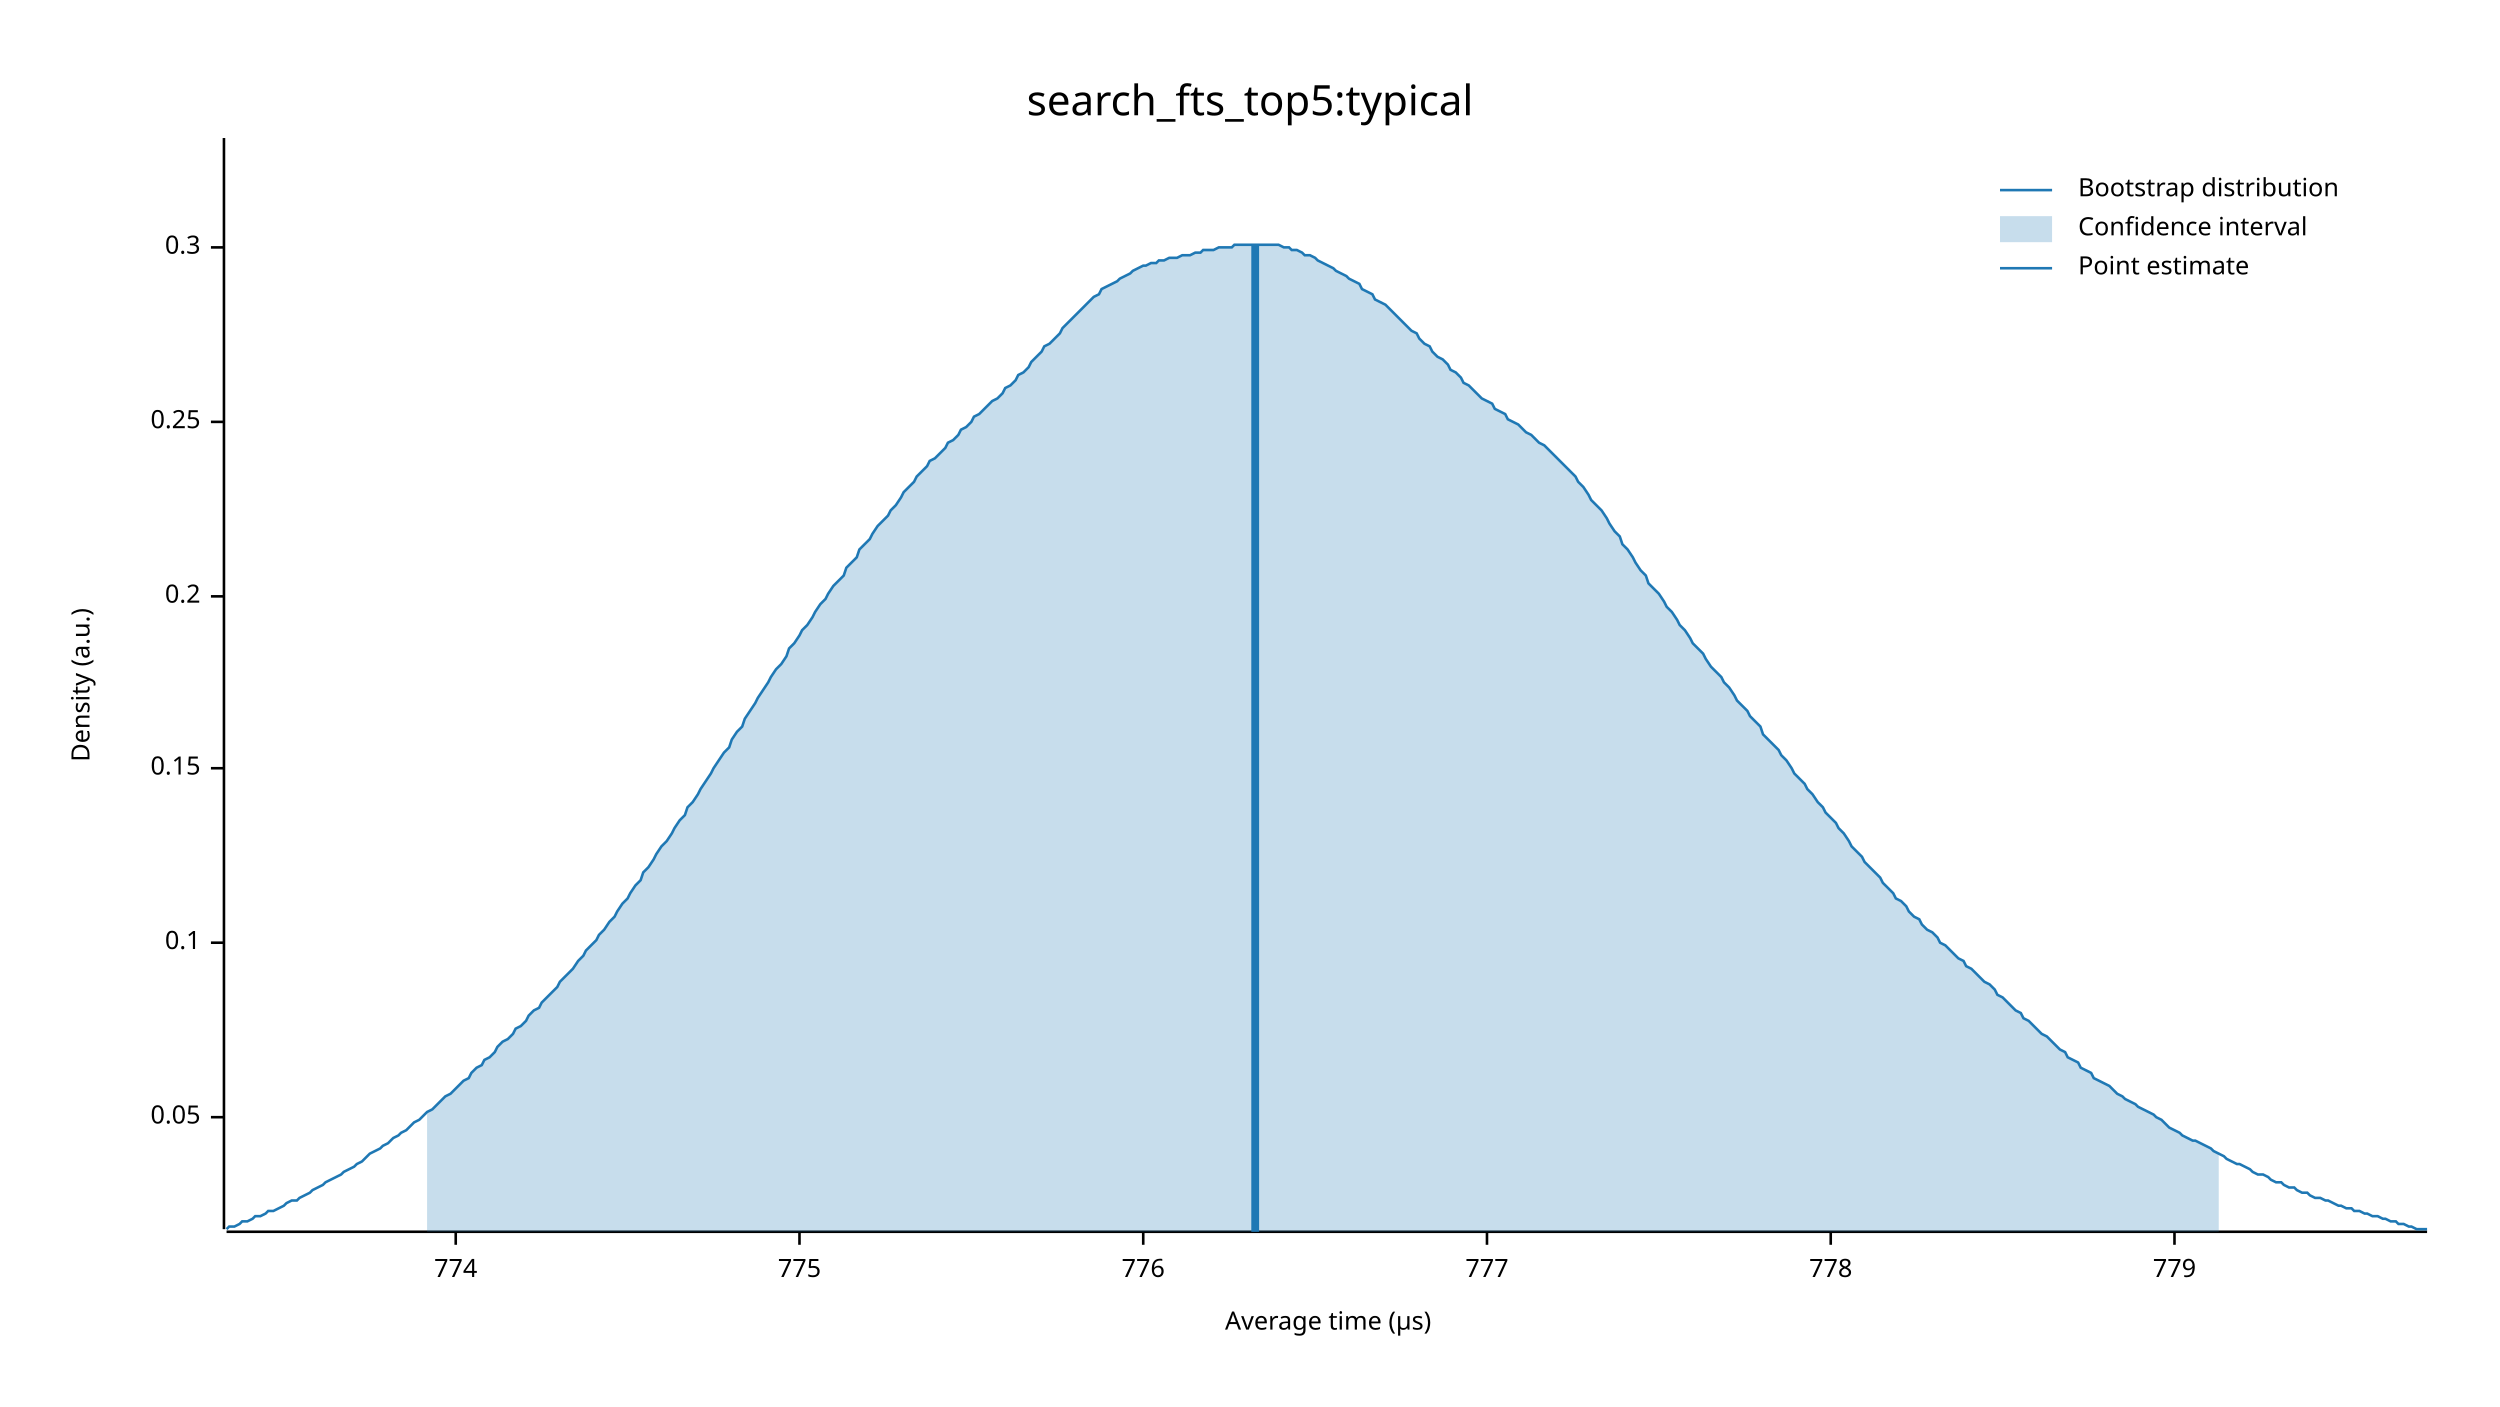
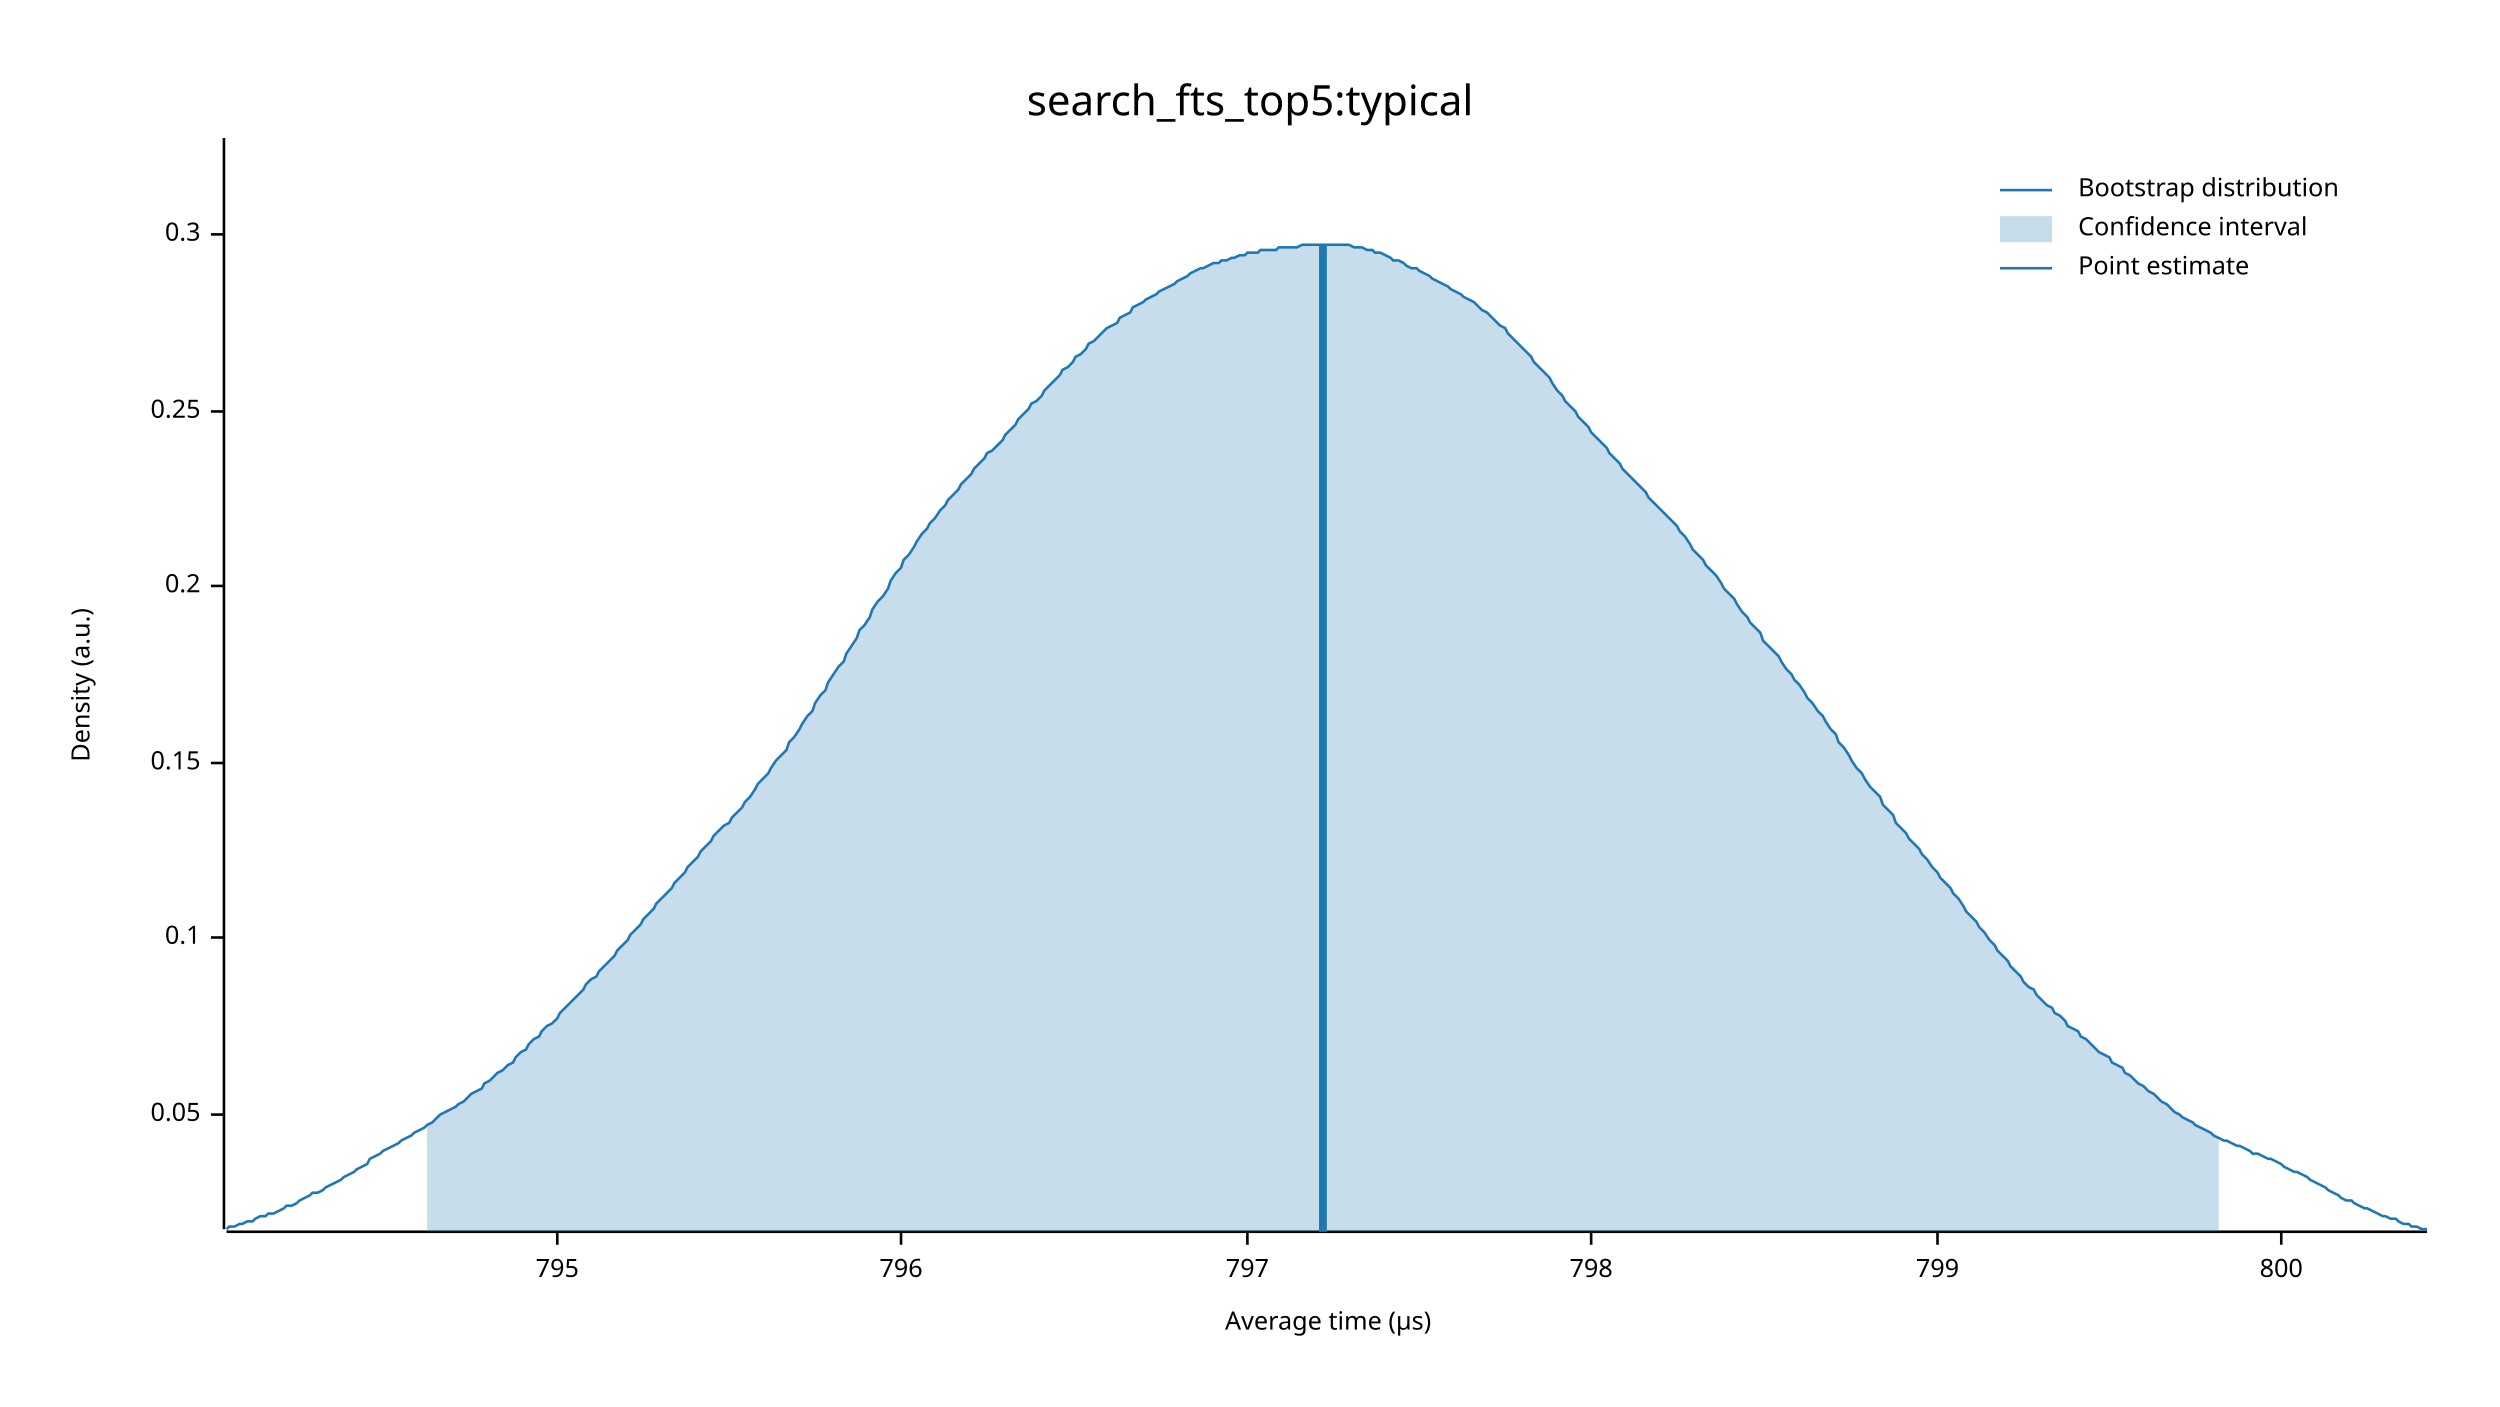
<svg xmlns="http://www.w3.org/2000/svg" width="960" height="540" viewBox="0 0 960 540">
  <text x="480" y="32" dy="0.76em" text-anchor="middle" font-family="sans-serif" font-size="16.129" opacity="1" fill="#000000">
search_fts_top5:typical
</text>
  <text x="27" y="263" dy="0.76em" text-anchor="middle" font-family="sans-serif" font-size="9.677" opacity="1" fill="#000000" transform="rotate(270, 27, 263)">
Density (a.u.)
</text>
  <text x="510" y="513" dy="-0.5ex" text-anchor="middle" font-family="sans-serif" font-size="9.677" opacity="1" fill="#000000">
Average time (µs)
</text>
  <polyline fill="none" opacity="1" stroke="#000000" stroke-width="1" points="86,53 86,472 " />
-   <text x="77" y="429" dy="0.5ex" text-anchor="end" font-family="sans-serif" font-size="9.677" opacity="1" fill="#000000">
+   <text x="77" y="428" dy="0.5ex" text-anchor="end" font-family="sans-serif" font-size="9.677" opacity="1" fill="#000000">
0.05
</text>
-   <polyline fill="none" opacity="1" stroke="#000000" stroke-width="1" points="81,429 86,429 " />
-   <text x="77" y="362" dy="0.5ex" text-anchor="end" font-family="sans-serif" font-size="9.677" opacity="1" fill="#000000">
+   <polyline fill="none" opacity="1" stroke="#000000" stroke-width="1" points="81,428 86,428 " />
+   <text x="77" y="360" dy="0.5ex" text-anchor="end" font-family="sans-serif" font-size="9.677" opacity="1" fill="#000000">
0.1
</text>
-   <polyline fill="none" opacity="1" stroke="#000000" stroke-width="1" points="81,362 86,362 " />
-   <text x="77" y="295" dy="0.5ex" text-anchor="end" font-family="sans-serif" font-size="9.677" opacity="1" fill="#000000">
+   <polyline fill="none" opacity="1" stroke="#000000" stroke-width="1" points="81,360 86,360 " />
+   <text x="77" y="293" dy="0.5ex" text-anchor="end" font-family="sans-serif" font-size="9.677" opacity="1" fill="#000000">
0.15
</text>
-   <polyline fill="none" opacity="1" stroke="#000000" stroke-width="1" points="81,295 86,295 " />
-   <text x="77" y="229" dy="0.5ex" text-anchor="end" font-family="sans-serif" font-size="9.677" opacity="1" fill="#000000">
+   <polyline fill="none" opacity="1" stroke="#000000" stroke-width="1" points="81,293 86,293 " />
+   <text x="77" y="225" dy="0.5ex" text-anchor="end" font-family="sans-serif" font-size="9.677" opacity="1" fill="#000000">
0.2
</text>
-   <polyline fill="none" opacity="1" stroke="#000000" stroke-width="1" points="81,229 86,229 " />
-   <text x="77" y="162" dy="0.5ex" text-anchor="end" font-family="sans-serif" font-size="9.677" opacity="1" fill="#000000">
+   <polyline fill="none" opacity="1" stroke="#000000" stroke-width="1" points="81,225 86,225 " />
+   <text x="77" y="158" dy="0.5ex" text-anchor="end" font-family="sans-serif" font-size="9.677" opacity="1" fill="#000000">
0.25
</text>
-   <polyline fill="none" opacity="1" stroke="#000000" stroke-width="1" points="81,162 86,162 " />
-   <text x="77" y="95" dy="0.5ex" text-anchor="end" font-family="sans-serif" font-size="9.677" opacity="1" fill="#000000">
+   <polyline fill="none" opacity="1" stroke="#000000" stroke-width="1" points="81,158 86,158 " />
+   <text x="77" y="90" dy="0.5ex" text-anchor="end" font-family="sans-serif" font-size="9.677" opacity="1" fill="#000000">
0.3
</text>
-   <polyline fill="none" opacity="1" stroke="#000000" stroke-width="1" points="81,95 86,95 " />
+   <polyline fill="none" opacity="1" stroke="#000000" stroke-width="1" points="81,90 86,90 " />
  <polyline fill="none" opacity="1" stroke="#000000" stroke-width="1" points="87,473 932,473 " />
-   <text x="175" y="483" dy="0.76em" text-anchor="middle" font-family="sans-serif" font-size="9.677" opacity="1" fill="#000000">
- 774
+   <text x="214" y="483" dy="0.76em" text-anchor="middle" font-family="sans-serif" font-size="9.677" opacity="1" fill="#000000">
+ 795
</text>
-   <polyline fill="none" opacity="1" stroke="#000000" stroke-width="1" points="175,473 175,478 " />
-   <text x="307" y="483" dy="0.76em" text-anchor="middle" font-family="sans-serif" font-size="9.677" opacity="1" fill="#000000">
- 775
+   <polyline fill="none" opacity="1" stroke="#000000" stroke-width="1" points="214,473 214,478 " />
+   <text x="346" y="483" dy="0.76em" text-anchor="middle" font-family="sans-serif" font-size="9.677" opacity="1" fill="#000000">
+ 796
</text>
-   <polyline fill="none" opacity="1" stroke="#000000" stroke-width="1" points="307,473 307,478 " />
-   <text x="439" y="483" dy="0.76em" text-anchor="middle" font-family="sans-serif" font-size="9.677" opacity="1" fill="#000000">
- 776
+   <polyline fill="none" opacity="1" stroke="#000000" stroke-width="1" points="346,473 346,478 " />
+   <text x="479" y="483" dy="0.76em" text-anchor="middle" font-family="sans-serif" font-size="9.677" opacity="1" fill="#000000">
+ 797
</text>
-   <polyline fill="none" opacity="1" stroke="#000000" stroke-width="1" points="439,473 439,478 " />
-   <text x="571" y="483" dy="0.76em" text-anchor="middle" font-family="sans-serif" font-size="9.677" opacity="1" fill="#000000">
- 777
+   <polyline fill="none" opacity="1" stroke="#000000" stroke-width="1" points="479,473 479,478 " />
+   <text x="611" y="483" dy="0.76em" text-anchor="middle" font-family="sans-serif" font-size="9.677" opacity="1" fill="#000000">
+ 798
</text>
-   <polyline fill="none" opacity="1" stroke="#000000" stroke-width="1" points="571,473 571,478 " />
-   <text x="703" y="483" dy="0.76em" text-anchor="middle" font-family="sans-serif" font-size="9.677" opacity="1" fill="#000000">
- 778
+   <polyline fill="none" opacity="1" stroke="#000000" stroke-width="1" points="611,473 611,478 " />
+   <text x="744" y="483" dy="0.76em" text-anchor="middle" font-family="sans-serif" font-size="9.677" opacity="1" fill="#000000">
+ 799
</text>
-   <polyline fill="none" opacity="1" stroke="#000000" stroke-width="1" points="703,473 703,478 " />
-   <text x="835" y="483" dy="0.76em" text-anchor="middle" font-family="sans-serif" font-size="9.677" opacity="1" fill="#000000">
- 779
+   <polyline fill="none" opacity="1" stroke="#000000" stroke-width="1" points="744,473 744,478 " />
+   <text x="876" y="483" dy="0.76em" text-anchor="middle" font-family="sans-serif" font-size="9.677" opacity="1" fill="#000000">
+ 800
</text>
-   <polyline fill="none" opacity="1" stroke="#000000" stroke-width="1" points="835,473 835,478 " />
-   <polyline fill="none" opacity="1" stroke="#1F78B4" stroke-width="1" points="87,472 88,471 90,471 92,470 93,469 95,469 97,468 98,467 100,467 102,466 103,465 105,465 107,464 109,463 110,462 112,461 114,461 115,460 117,459 119,458 120,457 122,456 124,455 125,454 127,453 129,452 131,451 132,450 134,449 136,448 137,447 139,446 141,444 142,443 144,442 146,441 147,440 149,439 151,437 153,436 154,435 156,434 158,432 159,431 161,430 163,428 164,427 166,426 168,424 169,423 171,421 173,420 175,418 176,417 178,415 180,414 181,412 183,410 185,409 186,407 188,406 190,404 191,402 193,400 195,399 197,397 198,395 200,394 202,392 203,390 205,388 207,387 208,385 210,383 212,381 214,379 215,377 217,375 219,373 220,372 222,369 224,367 225,365 227,363 229,361 230,359 232,357 234,354 236,352 237,350 239,347 241,345 242,343 244,340 246,338 247,335 249,333 251,330 252,328 254,325 256,323 258,320 259,318 261,315 263,313 264,310 266,308 268,305 269,303 271,300 273,297 274,295 276,292 278,289 280,287 281,284 283,281 285,279 286,276 288,273 290,270 291,268 293,265 295,262 296,260 298,257 300,255 302,252 303,249 305,247 307,244 308,242 310,240 312,237 313,235 315,232 317,230 318,228 320,225 322,223 324,221 325,218 327,216 329,214 330,211 332,209 334,207 335,205 337,202 339,200 341,198 342,196 344,194 346,191 347,189 349,187 351,185 352,183 354,181 356,179 357,177 359,176 361,174 363,172 364,170 366,169 368,167 369,165 371,164 373,162 374,160 376,159 378,157 379,156 381,154 383,153 385,151 386,149 388,148 390,146 391,144 393,143 395,141 396,139 398,137 400,135 401,133 403,132 405,130 407,128 408,126 410,124 412,122 413,121 415,119 417,117 418,116 420,114 422,113 423,111 425,110 427,109 429,108 430,107 432,106 434,105 435,104 437,103 439,102 440,102 442,101 444,101 445,100 447,100 449,99 451,99 452,99 454,98 456,98 457,98 459,97 461,97 462,96 464,96 466,96 468,95 469,95 471,95 473,95 474,94 476,94 478,94 479,94 481,94 483,94 484,94 486,94 488,94 490,94 491,94 493,95 495,95 496,96 498,96 500,97 501,98 503,98 505,99 506,100 508,101 510,102 512,103 513,104 515,105 517,106 518,107 520,108 522,109 523,111 525,112 527,113 528,115 530,116 532,117 534,119 535,120 537,122 539,124 540,125 542,127 544,128 545,130 547,132 549,133 550,135 552,137 554,138 556,140 557,142 559,143 561,145 562,147 564,148 566,150 567,151 569,153 571,154 573,155 574,157 576,158 578,159 579,161 581,162 583,163 584,164 586,166 588,167 589,168 591,170 593,171 595,173 596,174 598,176 600,178 601,179 603,181 605,183 606,185 608,187 610,190 611,192 613,194 615,196 617,199 618,201 620,204 622,206 623,209 625,211 627,214 628,216 630,219 632,221 633,224 635,226 637,228 639,231 640,233 642,235 644,238 645,240 647,242 649,245 650,247 652,249 654,251 655,253 657,256 659,258 661,260 662,262 664,264 666,267 667,269 669,271 671,273 672,275 674,277 676,279 677,282 679,284 681,286 683,288 684,290 686,292 688,295 689,297 691,299 693,301 694,303 696,305 698,308 700,310 701,312 703,314 705,316 706,318 708,320 710,323 711,325 713,327 715,329 716,331 718,333 720,335 722,337 723,339 725,341 727,343 728,345 730,346 732,348 733,350 735,352 737,353 738,355 740,357 742,358 744,360 745,362 747,363 749,365 750,366 752,368 754,369 755,371 757,372 759,374 760,375 762,377 764,378 766,380 767,382 769,383 771,385 772,386 774,388 776,389 777,391 779,392 781,394 782,395 784,397 786,398 788,400 789,401 791,403 793,404 794,406 796,407 798,408 799,410 801,411 803,412 804,414 806,415 808,416 810,417 811,418 813,420 815,421 816,422 818,423 820,424 821,425 823,426 825,427 827,428 828,429 830,430 832,432 833,433 835,434 837,435 838,436 840,437 842,438 843,438 845,439 847,440 849,441 850,442 852,443 854,444 855,445 857,446 859,447 860,447 862,448 864,449 865,450 867,451 869,451 871,452 872,453 874,454 876,454 877,455 879,456 881,456 882,457 884,458 886,458 887,459 889,460 891,460 893,461 894,461 896,462 898,463 899,463 901,464 903,464 904,465 906,465 908,466 909,466 911,467 913,467 915,468 916,468 918,469 920,469 921,470 923,470 925,471 926,471 928,472 930,472 932,472 " />
-   <polygon opacity="0.25" fill="#1F78B4" points="164,427 166,426 168,424 169,423 171,421 173,420 175,418 176,417 178,415 180,414 181,412 183,410 185,409 186,407 188,406 190,404 191,402 193,400 195,399 197,397 198,395 200,394 202,392 203,390 205,388 207,387 208,385 210,383 212,381 214,379 215,377 217,375 219,373 220,372 222,369 224,367 225,365 227,363 229,361 230,359 232,357 234,354 236,352 237,350 239,347 241,345 242,343 244,340 246,338 247,335 249,333 251,330 252,328 254,325 256,323 258,320 259,318 261,315 263,313 264,310 266,308 268,305 269,303 271,300 273,297 274,295 276,292 278,289 280,287 281,284 283,281 285,279 286,276 288,273 290,270 291,268 293,265 295,262 296,260 298,257 300,255 302,252 303,249 305,247 307,244 308,242 310,240 312,237 313,235 315,232 317,230 318,228 320,225 322,223 324,221 325,218 327,216 329,214 330,211 332,209 334,207 335,205 337,202 339,200 341,198 342,196 344,194 346,191 347,189 349,187 351,185 352,183 354,181 356,179 357,177 359,176 361,174 363,172 364,170 366,169 368,167 369,165 371,164 373,162 374,160 376,159 378,157 379,156 381,154 383,153 385,151 386,149 388,148 390,146 391,144 393,143 395,141 396,139 398,137 400,135 401,133 403,132 405,130 407,128 408,126 410,124 412,122 413,121 415,119 417,117 418,116 420,114 422,113 423,111 425,110 427,109 429,108 430,107 432,106 434,105 435,104 437,103 439,102 440,102 442,101 444,101 445,100 447,100 449,99 451,99 452,99 454,98 456,98 457,98 459,97 461,97 462,96 464,96 466,96 468,95 469,95 471,95 473,95 474,94 476,94 478,94 479,94 481,94 483,94 484,94 486,94 488,94 490,94 491,94 493,95 495,95 496,96 498,96 500,97 501,98 503,98 505,99 506,100 508,101 510,102 512,103 513,104 515,105 517,106 518,107 520,108 522,109 523,111 525,112 527,113 528,115 530,116 532,117 534,119 535,120 537,122 539,124 540,125 542,127 544,128 545,130 547,132 549,133 550,135 552,137 554,138 556,140 557,142 559,143 561,145 562,147 564,148 566,150 567,151 569,153 571,154 573,155 574,157 576,158 578,159 579,161 581,162 583,163 584,164 586,166 588,167 589,168 591,170 593,171 595,173 596,174 598,176 600,178 601,179 603,181 605,183 606,185 608,187 610,190 611,192 613,194 615,196 617,199 618,201 620,204 622,206 623,209 625,211 627,214 628,216 630,219 632,221 633,224 635,226 637,228 639,231 640,233 642,235 644,238 645,240 647,242 649,245 650,247 652,249 654,251 655,253 657,256 659,258 661,260 662,262 664,264 666,267 667,269 669,271 671,273 672,275 674,277 676,279 677,282 679,284 681,286 683,288 684,290 686,292 688,295 689,297 691,299 693,301 694,303 696,305 698,308 700,310 701,312 703,314 705,316 706,318 708,320 710,323 711,325 713,327 715,329 716,331 718,333 720,335 722,337 723,339 725,341 727,343 728,345 730,346 732,348 733,350 735,352 737,353 738,355 740,357 742,358 744,360 745,362 747,363 749,365 750,366 752,368 754,369 755,371 757,372 759,374 760,375 762,377 764,378 766,380 767,382 769,383 771,385 772,386 774,388 776,389 777,391 779,392 781,394 782,395 784,397 786,398 788,400 789,401 791,403 793,404 794,406 796,407 798,408 799,410 801,411 803,412 804,414 806,415 808,416 810,417 811,418 813,420 815,421 816,422 818,423 820,424 821,425 823,426 825,427 827,428 828,429 830,430 832,432 833,433 835,434 837,435 838,436 840,437 842,438 843,438 845,439 847,440 849,441 850,442 852,443 852,473 164,473 " />
-   <polyline fill="none" opacity="1" stroke="#1F78B4" stroke-width="3" points="482,473 482,94 " />
+   <polyline fill="none" opacity="1" stroke="#000000" stroke-width="1" points="876,473 876,478 " />
+   <polyline fill="none" opacity="1" stroke="#1F78B4" stroke-width="1" points="87,472 88,471 90,471 92,470 93,470 95,469 97,469 98,468 100,467 102,467 103,466 105,466 107,465 109,464 110,463 112,463 114,462 115,461 117,460 119,459 120,458 122,458 124,457 125,456 127,455 129,454 131,453 132,452 134,451 136,450 137,449 139,448 141,447 142,445 144,444 146,443 147,442 149,441 151,440 153,439 154,438 156,437 158,436 159,435 161,434 163,433 164,432 166,431 168,429 169,428 171,427 173,426 175,425 176,424 178,423 180,421 181,420 183,419 185,418 186,416 188,415 190,413 191,412 193,411 195,409 197,408 198,406 200,404 202,403 203,401 205,399 207,398 208,396 210,394 212,393 214,391 215,389 217,387 219,385 220,384 222,382 224,380 225,378 227,376 229,375 230,373 232,371 234,369 236,367 237,365 239,363 241,361 242,359 244,357 246,355 247,353 249,351 251,349 252,347 254,345 256,343 258,341 259,339 261,337 263,335 264,333 266,331 268,329 269,327 271,325 273,323 274,321 276,319 278,317 280,316 281,314 283,312 285,310 286,308 288,306 290,303 291,301 293,299 295,297 296,295 298,292 300,290 302,288 303,285 305,283 307,280 308,278 310,275 312,273 313,270 315,267 317,265 318,262 320,259 322,256 324,254 325,251 327,248 329,245 330,242 332,240 334,237 335,234 337,231 339,229 341,226 342,223 344,220 346,218 347,215 349,213 351,210 352,208 354,205 356,203 357,201 359,199 361,196 363,194 364,192 366,190 368,188 369,186 371,184 373,182 374,180 376,178 378,176 379,174 381,173 383,171 385,169 386,167 388,165 390,163 391,161 393,159 395,157 396,155 398,154 400,152 401,150 403,148 405,146 407,144 408,142 410,141 412,139 413,137 415,136 417,134 418,132 420,131 422,129 423,128 425,126 427,125 429,124 430,122 432,121 434,120 435,118 437,117 439,116 440,115 442,114 444,113 445,112 447,111 449,110 451,109 452,108 454,107 456,106 457,105 459,104 461,103 462,103 464,102 466,101 468,101 469,100 471,100 473,99 474,99 476,98 478,98 479,97 481,97 483,97 484,96 486,96 488,96 490,96 491,95 493,95 495,95 496,95 498,95 500,94 501,94 503,94 505,94 506,94 508,94 510,94 512,94 513,94 515,94 517,94 518,94 520,95 522,95 523,95 525,96 527,96 528,97 530,97 532,98 534,99 535,100 537,100 539,101 540,102 542,103 544,103 545,104 547,105 549,106 550,107 552,108 554,109 556,110 557,111 559,112 561,113 562,114 564,115 566,116 567,117 569,119 571,120 573,122 574,123 576,125 578,126 579,128 581,130 583,132 584,133 586,135 588,137 589,139 591,141 593,143 595,145 596,147 598,150 600,152 601,154 603,156 605,158 606,160 608,162 610,164 611,166 613,168 615,170 617,172 618,174 620,176 622,178 623,180 625,182 627,184 628,185 630,187 632,189 633,191 635,193 637,195 639,197 640,198 642,200 644,202 645,204 647,206 649,209 650,211 652,213 654,215 655,217 657,219 659,221 661,224 662,226 664,228 666,230 667,232 669,235 671,237 672,239 674,241 676,243 677,246 679,248 681,250 683,252 684,254 686,257 688,259 689,261 691,263 693,266 694,268 696,270 698,273 700,275 701,277 703,280 705,282 706,285 708,287 710,290 711,292 713,295 715,297 716,299 718,302 720,304 722,306 723,309 725,311 727,313 728,316 730,318 732,320 733,322 735,324 737,326 738,328 740,330 742,333 744,335 745,337 747,339 749,341 750,343 752,345 754,348 755,350 757,352 759,354 760,356 762,358 764,361 766,363 767,365 769,367 771,369 772,371 774,373 776,375 777,377 779,379 781,380 782,382 784,384 786,386 788,387 789,389 791,390 793,392 794,394 796,395 798,396 799,398 801,399 803,401 804,402 806,404 808,405 810,406 811,408 813,409 815,410 816,412 818,413 820,415 821,416 823,417 825,419 827,420 828,421 830,423 832,424 833,425 835,427 837,428 838,429 840,430 842,431 843,432 845,433 847,434 849,435 850,436 852,437 854,438 855,438 857,439 859,440 860,440 862,441 864,442 865,443 867,443 869,444 871,445 872,445 874,446 876,447 877,448 879,449 881,450 882,450 884,451 886,452 887,453 889,454 891,455 893,456 894,457 896,458 898,459 899,460 901,461 903,461 904,462 906,463 908,464 909,464 911,465 913,466 915,467 916,467 918,468 920,468 921,469 923,470 925,470 926,471 928,471 930,472 932,472 " />
+   <polygon opacity="0.25" fill="#1F78B4" points="164,432 166,431 168,429 169,428 171,427 173,426 175,425 176,424 178,423 180,421 181,420 183,419 185,418 186,416 188,415 190,413 191,412 193,411 195,409 197,408 198,406 200,404 202,403 203,401 205,399 207,398 208,396 210,394 212,393 214,391 215,389 217,387 219,385 220,384 222,382 224,380 225,378 227,376 229,375 230,373 232,371 234,369 236,367 237,365 239,363 241,361 242,359 244,357 246,355 247,353 249,351 251,349 252,347 254,345 256,343 258,341 259,339 261,337 263,335 264,333 266,331 268,329 269,327 271,325 273,323 274,321 276,319 278,317 280,316 281,314 283,312 285,310 286,308 288,306 290,303 291,301 293,299 295,297 296,295 298,292 300,290 302,288 303,285 305,283 307,280 308,278 310,275 312,273 313,270 315,267 317,265 318,262 320,259 322,256 324,254 325,251 327,248 329,245 330,242 332,240 334,237 335,234 337,231 339,229 341,226 342,223 344,220 346,218 347,215 349,213 351,210 352,208 354,205 356,203 357,201 359,199 361,196 363,194 364,192 366,190 368,188 369,186 371,184 373,182 374,180 376,178 378,176 379,174 381,173 383,171 385,169 386,167 388,165 390,163 391,161 393,159 395,157 396,155 398,154 400,152 401,150 403,148 405,146 407,144 408,142 410,141 412,139 413,137 415,136 417,134 418,132 420,131 422,129 423,128 425,126 427,125 429,124 430,122 432,121 434,120 435,118 437,117 439,116 440,115 442,114 444,113 445,112 447,111 449,110 451,109 452,108 454,107 456,106 457,105 459,104 461,103 462,103 464,102 466,101 468,101 469,100 471,100 473,99 474,99 476,98 478,98 479,97 481,97 483,97 484,96 486,96 488,96 490,96 491,95 493,95 495,95 496,95 498,95 500,94 501,94 503,94 505,94 506,94 508,94 510,94 512,94 513,94 515,94 517,94 518,94 520,95 522,95 523,95 525,96 527,96 528,97 530,97 532,98 534,99 535,100 537,100 539,101 540,102 542,103 544,103 545,104 547,105 549,106 550,107 552,108 554,109 556,110 557,111 559,112 561,113 562,114 564,115 566,116 567,117 569,119 571,120 573,122 574,123 576,125 578,126 579,128 581,130 583,132 584,133 586,135 588,137 589,139 591,141 593,143 595,145 596,147 598,150 600,152 601,154 603,156 605,158 606,160 608,162 610,164 611,166 613,168 615,170 617,172 618,174 620,176 622,178 623,180 625,182 627,184 628,185 630,187 632,189 633,191 635,193 637,195 639,197 640,198 642,200 644,202 645,204 647,206 649,209 650,211 652,213 654,215 655,217 657,219 659,221 661,224 662,226 664,228 666,230 667,232 669,235 671,237 672,239 674,241 676,243 677,246 679,248 681,250 683,252 684,254 686,257 688,259 689,261 691,263 693,266 694,268 696,270 698,273 700,275 701,277 703,280 705,282 706,285 708,287 710,290 711,292 713,295 715,297 716,299 718,302 720,304 722,306 723,309 725,311 727,313 728,316 730,318 732,320 733,322 735,324 737,326 738,328 740,330 742,333 744,335 745,337 747,339 749,341 750,343 752,345 754,348 755,350 757,352 759,354 760,356 762,358 764,361 766,363 767,365 769,367 771,369 772,371 774,373 776,375 777,377 779,379 781,380 782,382 784,384 786,386 788,387 789,389 791,390 793,392 794,394 796,395 798,396 799,398 801,399 803,401 804,402 806,404 808,405 810,406 811,408 813,409 815,410 816,412 818,413 820,415 821,416 823,417 825,419 827,420 828,421 830,423 832,424 833,425 835,427 837,428 838,429 840,430 842,431 843,432 845,433 847,434 849,435 850,436 852,437 852,473 164,473 " />
+   <polyline fill="none" opacity="1" stroke="#1F78B4" stroke-width="3" points="508,473 508,94 " />
  <text x="798" y="68" dy="0.76em" text-anchor="start" font-family="sans-serif" font-size="9.677" opacity="1" fill="#000000">
Bootstrap distribution
</text>
  <text x="798" y="83" dy="0.76em" text-anchor="start" font-family="sans-serif" font-size="9.677" opacity="1" fill="#000000">
Confidence interval
</text>
  <text x="798" y="98" dy="0.76em" text-anchor="start" font-family="sans-serif" font-size="9.677" opacity="1" fill="#000000">
Point estimate
</text>
  <polyline fill="none" opacity="1" stroke="#1F78B4" stroke-width="1" points="768,73 788,73 " />
  <rect x="768" y="83" width="20" height="10" opacity="0.25" fill="#1F78B4" stroke="none" />
  <polyline fill="none" opacity="1" stroke="#1F78B4" stroke-width="1" points="768,103 788,103 " />
</svg>
